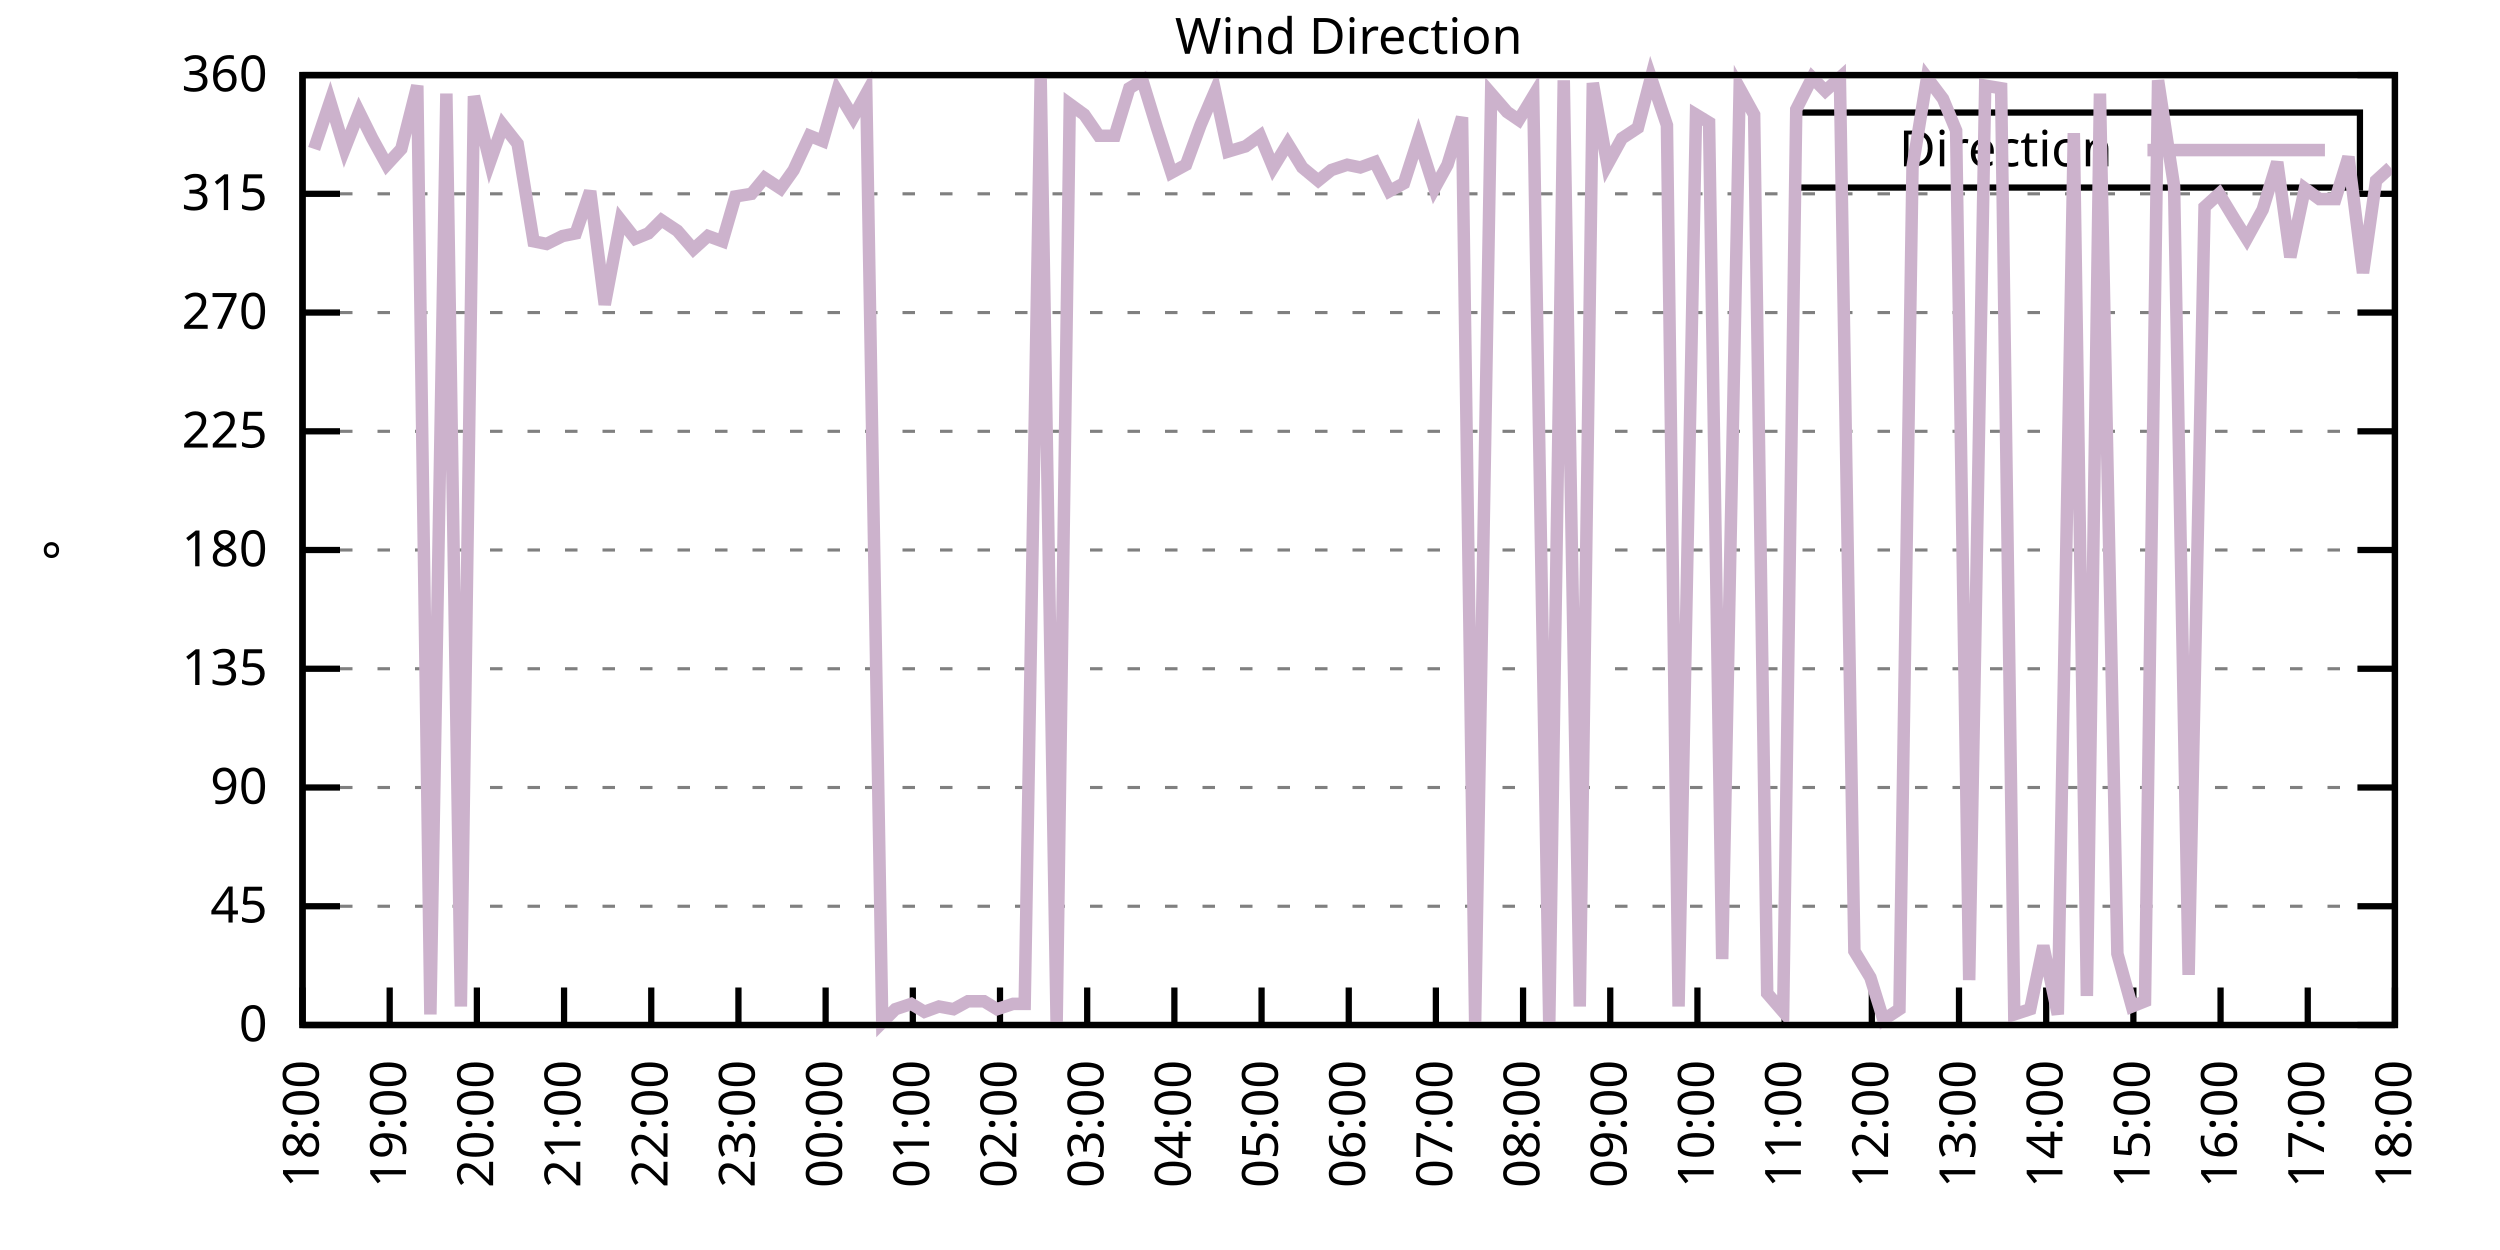
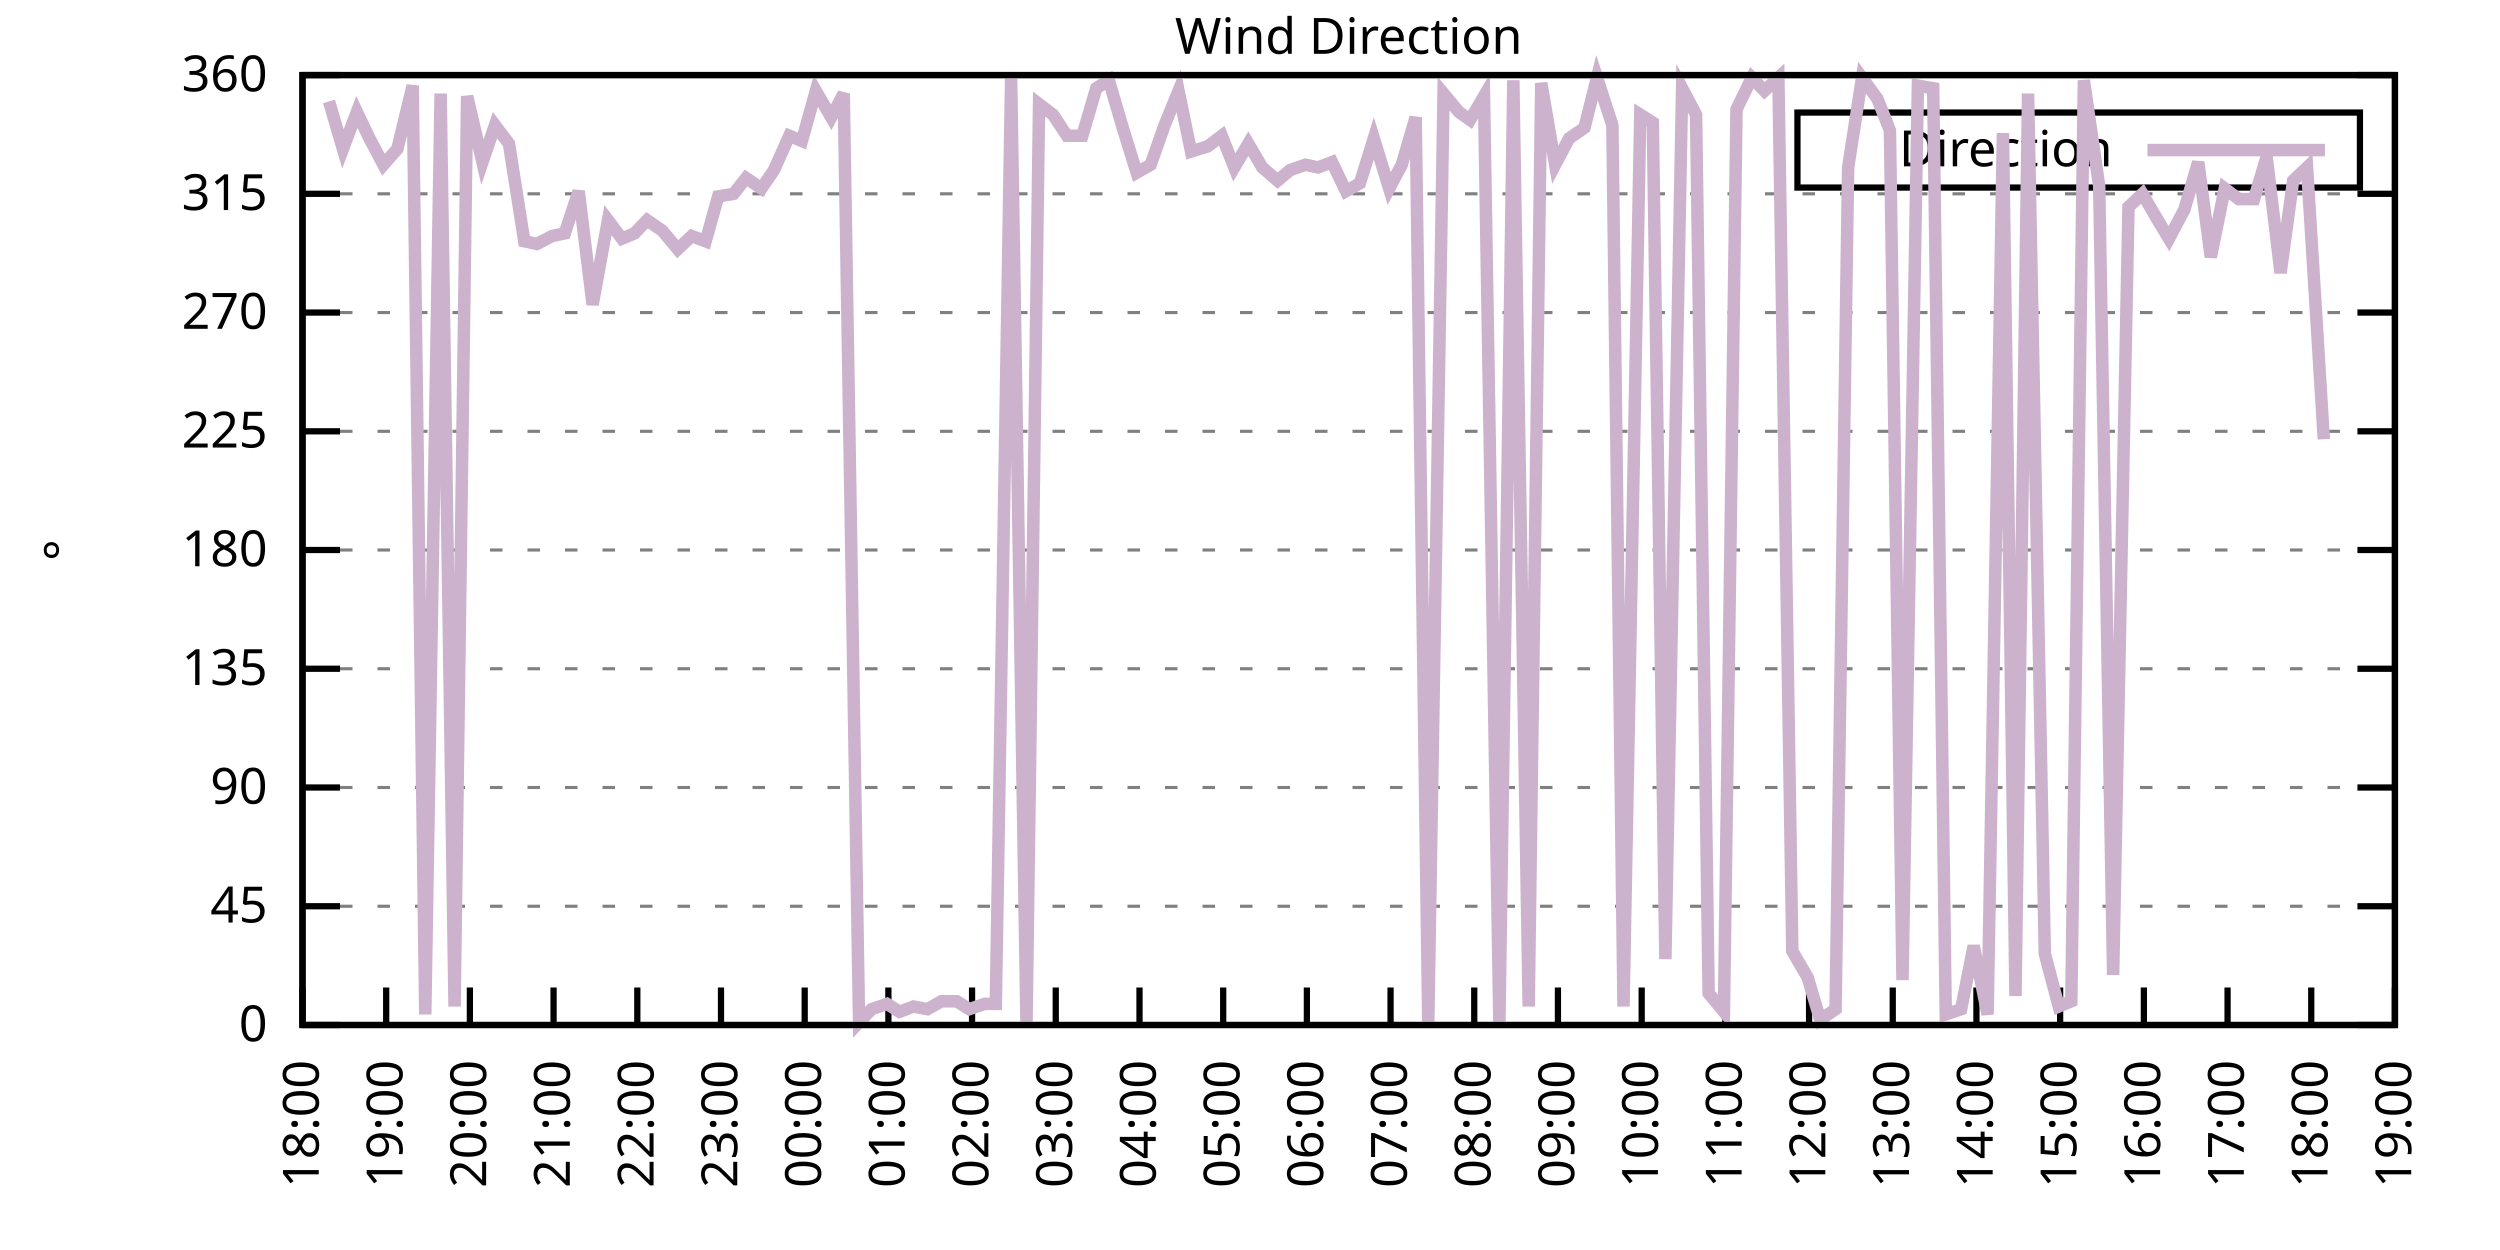
<svg xmlns="http://www.w3.org/2000/svg" xmlns:xlink="http://www.w3.org/1999/xlink" width="400" height="200" viewBox="0 0 400 200">
  <g id="gnuplot_canvas">
    <rect x="0" y="0" width="400" height="200" fill="none" />
    <defs>
      <circle id="gpDot" r="0.5" stroke-width="0.5" stroke="currentColor" />
      <path id="gpPt0" stroke-width="0.333" stroke="currentColor" d="M-1,0 h2 M0,-1 v2" />
      <path id="gpPt1" stroke-width="0.333" stroke="currentColor" d="M-1,-1 L1,1 M1,-1 L-1,1" />
      <path id="gpPt2" stroke-width="0.333" stroke="currentColor" d="M-1,0 L1,0 M0,-1 L0,1 M-1,-1 L1,1 M-1,1 L1,-1" />
      <rect id="gpPt3" stroke-width="0.333" stroke="currentColor" x="-1" y="-1" width="2" height="2" />
      <rect id="gpPt4" stroke-width="0.333" stroke="currentColor" fill="currentColor" x="-1" y="-1" width="2" height="2" />
      <circle id="gpPt5" stroke-width="0.333" stroke="currentColor" cx="0" cy="0" r="1" />
      <use xlink:href="#gpPt5" id="gpPt6" fill="currentColor" stroke="none" />
      <path id="gpPt7" stroke-width="0.333" stroke="currentColor" d="M0,-1.33 L-1.33,0.67 L1.33,0.67 z" />
      <use xlink:href="#gpPt7" id="gpPt8" fill="currentColor" stroke="none" />
      <use xlink:href="#gpPt7" id="gpPt9" stroke="currentColor" transform="rotate(180)" />
      <use xlink:href="#gpPt9" id="gpPt10" fill="currentColor" stroke="none" />
      <use xlink:href="#gpPt3" id="gpPt11" stroke="currentColor" transform="rotate(45)" />
      <use xlink:href="#gpPt11" id="gpPt12" fill="currentColor" stroke="none" />
      <path id="gpPt13" stroke-width="0.333" stroke="currentColor" d="M0,1.330 L1.265,0.411 L0.782,-1.067 L-0.782,-1.076 L-1.265,0.411 z" />
      <use xlink:href="#gpPt13" id="gpPt14" fill="currentColor" stroke="none" />
      <filter id="textbox" filterUnits="objectBoundingBox" x="0" y="0" height="1" width="1">
        <feFlood flood-color="white" flood-opacity="1" result="bgnd" />
        <feComposite in="SourceGraphic" in2="bgnd" operator="atop" />
      </filter>
      <filter id="greybox" filterUnits="objectBoundingBox" x="0" y="0" height="1" width="1">
        <feFlood flood-color="lightgrey" flood-opacity="1" result="grey" />
        <feComposite in="SourceGraphic" in2="grey" operator="atop" />
      </filter>
    </defs>
    <g fill="none" color="white" stroke="currentColor" stroke-width="1.00" stroke-linecap="butt" stroke-linejoin="miter">
</g>
    <g fill="none" color="black" stroke="currentColor" stroke-width="1.00" stroke-linecap="butt" stroke-linejoin="miter">
      <g stroke="none" shape-rendering="crispEdges">
        <polygon fill="rgb(255, 255, 255)" points="48.40,164.00 383.18,164.00 383.18,12.02 48.40,12.02 " />
      </g>
    </g>
    <g fill="none" color="black" stroke="currentColor" stroke-width="1.00" stroke-linecap="butt" stroke-linejoin="miter">
</g>
    <g fill="none" color="black" stroke="black" stroke-width="0.50" stroke-linecap="butt" stroke-linejoin="miter">
</g>
    <g fill="none" color="gray" stroke="currentColor" stroke-width="0.50" stroke-linecap="butt" stroke-linejoin="miter">
      <path stroke="gray" stroke-dasharray="2,4" class="gridline" d="M48.40,164.00 L383.19,164.00  " />
    </g>
    <g fill="none" color="gray" stroke="gray" stroke-width="1.00" stroke-linecap="butt" stroke-linejoin="miter">
</g>
    <g fill="none" color="black" stroke="currentColor" stroke-width="1.00" stroke-linecap="butt" stroke-linejoin="miter">
      <path stroke="black" d="M48.40,164.00 L54.40,164.00 M383.19,164.00 L377.19,164.00  " />
      <g transform="translate(42.80,166.60)" stroke="none" fill="black" font-family="Sans" font-size="8.00" text-anchor="end">
        <text>
          <tspan font-family="Sans"> 0</tspan>
        </text>
      </g>
    </g>
    <g fill="none" color="black" stroke="currentColor" stroke-width="1.00" stroke-linecap="butt" stroke-linejoin="miter">
</g>
    <g fill="none" color="black" stroke="black" stroke-width="0.50" stroke-linecap="butt" stroke-linejoin="miter">
</g>
    <g fill="none" color="gray" stroke="currentColor" stroke-width="0.50" stroke-linecap="butt" stroke-linejoin="miter">
      <path stroke="gray" stroke-dasharray="2,4" class="gridline" d="M48.40,145.00 L383.19,145.00  " />
    </g>
    <g fill="none" color="gray" stroke="gray" stroke-width="1.00" stroke-linecap="butt" stroke-linejoin="miter">
</g>
    <g fill="none" color="black" stroke="currentColor" stroke-width="1.00" stroke-linecap="butt" stroke-linejoin="miter">
      <path stroke="black" d="M48.40,145.00 L54.40,145.00 M383.19,145.00 L377.19,145.00  " />
      <g transform="translate(42.80,147.60)" stroke="none" fill="black" font-family="Sans" font-size="8.00" text-anchor="end">
        <text>
          <tspan font-family="Sans"> 45</tspan>
        </text>
      </g>
    </g>
    <g fill="none" color="black" stroke="currentColor" stroke-width="1.00" stroke-linecap="butt" stroke-linejoin="miter">
</g>
    <g fill="none" color="black" stroke="black" stroke-width="0.50" stroke-linecap="butt" stroke-linejoin="miter">
</g>
    <g fill="none" color="gray" stroke="currentColor" stroke-width="0.50" stroke-linecap="butt" stroke-linejoin="miter">
      <path stroke="gray" stroke-dasharray="2,4" class="gridline" d="M48.40,126.00 L383.19,126.00  " />
    </g>
    <g fill="none" color="gray" stroke="gray" stroke-width="1.00" stroke-linecap="butt" stroke-linejoin="miter">
</g>
    <g fill="none" color="black" stroke="currentColor" stroke-width="1.00" stroke-linecap="butt" stroke-linejoin="miter">
      <path stroke="black" d="M48.40,126.00 L54.40,126.00 M383.19,126.00 L377.19,126.00  " />
      <g transform="translate(42.80,128.60)" stroke="none" fill="black" font-family="Sans" font-size="8.00" text-anchor="end">
        <text>
          <tspan font-family="Sans"> 90</tspan>
        </text>
      </g>
    </g>
    <g fill="none" color="black" stroke="currentColor" stroke-width="1.00" stroke-linecap="butt" stroke-linejoin="miter">
</g>
    <g fill="none" color="black" stroke="black" stroke-width="0.50" stroke-linecap="butt" stroke-linejoin="miter">
</g>
    <g fill="none" color="gray" stroke="currentColor" stroke-width="0.50" stroke-linecap="butt" stroke-linejoin="miter">
      <path stroke="gray" stroke-dasharray="2,4" class="gridline" d="M48.40,107.00 L383.19,107.00  " />
    </g>
    <g fill="none" color="gray" stroke="gray" stroke-width="1.00" stroke-linecap="butt" stroke-linejoin="miter">
</g>
    <g fill="none" color="black" stroke="currentColor" stroke-width="1.00" stroke-linecap="butt" stroke-linejoin="miter">
      <path stroke="black" d="M48.40,107.00 L54.40,107.00 M383.19,107.00 L377.19,107.00  " />
      <g transform="translate(42.80,109.60)" stroke="none" fill="black" font-family="Sans" font-size="8.00" text-anchor="end">
        <text>
          <tspan font-family="Sans"> 135</tspan>
        </text>
      </g>
    </g>
    <g fill="none" color="black" stroke="currentColor" stroke-width="1.00" stroke-linecap="butt" stroke-linejoin="miter">
</g>
    <g fill="none" color="black" stroke="black" stroke-width="0.50" stroke-linecap="butt" stroke-linejoin="miter">
</g>
    <g fill="none" color="gray" stroke="currentColor" stroke-width="0.50" stroke-linecap="butt" stroke-linejoin="miter">
      <path stroke="gray" stroke-dasharray="2,4" class="gridline" d="M48.40,88.00 L383.19,88.00  " />
    </g>
    <g fill="none" color="gray" stroke="gray" stroke-width="1.00" stroke-linecap="butt" stroke-linejoin="miter">
</g>
    <g fill="none" color="black" stroke="currentColor" stroke-width="1.00" stroke-linecap="butt" stroke-linejoin="miter">
      <path stroke="black" d="M48.40,88.00 L54.40,88.00 M383.19,88.00 L377.19,88.00  " />
      <g transform="translate(42.80,90.60)" stroke="none" fill="black" font-family="Sans" font-size="8.00" text-anchor="end">
        <text>
          <tspan font-family="Sans"> 180</tspan>
        </text>
      </g>
    </g>
    <g fill="none" color="black" stroke="currentColor" stroke-width="1.00" stroke-linecap="butt" stroke-linejoin="miter">
</g>
    <g fill="none" color="black" stroke="black" stroke-width="0.50" stroke-linecap="butt" stroke-linejoin="miter">
</g>
    <g fill="none" color="gray" stroke="currentColor" stroke-width="0.50" stroke-linecap="butt" stroke-linejoin="miter">
      <path stroke="gray" stroke-dasharray="2,4" class="gridline" d="M48.40,69.01 L383.19,69.01  " />
    </g>
    <g fill="none" color="gray" stroke="gray" stroke-width="1.00" stroke-linecap="butt" stroke-linejoin="miter">
</g>
    <g fill="none" color="black" stroke="currentColor" stroke-width="1.00" stroke-linecap="butt" stroke-linejoin="miter">
      <path stroke="black" d="M48.40,69.01 L54.40,69.01 M383.19,69.01 L377.19,69.01  " />
      <g transform="translate(42.80,71.61)" stroke="none" fill="black" font-family="Sans" font-size="8.00" text-anchor="end">
        <text>
          <tspan font-family="Sans"> 225</tspan>
        </text>
      </g>
    </g>
    <g fill="none" color="black" stroke="currentColor" stroke-width="1.00" stroke-linecap="butt" stroke-linejoin="miter">
</g>
    <g fill="none" color="black" stroke="black" stroke-width="0.50" stroke-linecap="butt" stroke-linejoin="miter">
</g>
    <g fill="none" color="gray" stroke="currentColor" stroke-width="0.50" stroke-linecap="butt" stroke-linejoin="miter">
      <path stroke="gray" stroke-dasharray="2,4" class="gridline" d="M48.40,50.01 L383.19,50.01  " />
    </g>
    <g fill="none" color="gray" stroke="gray" stroke-width="1.00" stroke-linecap="butt" stroke-linejoin="miter">
</g>
    <g fill="none" color="black" stroke="currentColor" stroke-width="1.00" stroke-linecap="butt" stroke-linejoin="miter">
      <path stroke="black" d="M48.40,50.01 L54.40,50.01 M383.19,50.01 L377.19,50.01  " />
      <g transform="translate(42.80,52.61)" stroke="none" fill="black" font-family="Sans" font-size="8.00" text-anchor="end">
        <text>
          <tspan font-family="Sans"> 270</tspan>
        </text>
      </g>
    </g>
    <g fill="none" color="black" stroke="currentColor" stroke-width="1.00" stroke-linecap="butt" stroke-linejoin="miter">
</g>
    <g fill="none" color="black" stroke="black" stroke-width="0.50" stroke-linecap="butt" stroke-linejoin="miter">
</g>
    <g fill="none" color="gray" stroke="currentColor" stroke-width="0.50" stroke-linecap="butt" stroke-linejoin="miter">
      <path stroke="gray" stroke-dasharray="2,4" class="gridline" d="M48.40,31.01 L383.19,31.01  " />
    </g>
    <g fill="none" color="gray" stroke="gray" stroke-width="1.00" stroke-linecap="butt" stroke-linejoin="miter">
</g>
    <g fill="none" color="black" stroke="currentColor" stroke-width="1.00" stroke-linecap="butt" stroke-linejoin="miter">
      <path stroke="black" d="M48.40,31.01 L54.40,31.01 M383.19,31.01 L377.19,31.01  " />
      <g transform="translate(42.80,33.61)" stroke="none" fill="black" font-family="Sans" font-size="8.00" text-anchor="end">
        <text>
          <tspan font-family="Sans"> 315</tspan>
        </text>
      </g>
    </g>
    <g fill="none" color="black" stroke="currentColor" stroke-width="1.00" stroke-linecap="butt" stroke-linejoin="miter">
</g>
    <g fill="none" color="black" stroke="black" stroke-width="0.50" stroke-linecap="butt" stroke-linejoin="miter">
</g>
    <g fill="none" color="gray" stroke="currentColor" stroke-width="0.50" stroke-linecap="butt" stroke-linejoin="miter">
      <path stroke="gray" stroke-dasharray="2,4" class="gridline" d="M48.40,12.01 L383.19,12.01  " />
    </g>
    <g fill="none" color="gray" stroke="gray" stroke-width="1.00" stroke-linecap="butt" stroke-linejoin="miter">
</g>
    <g fill="none" color="black" stroke="currentColor" stroke-width="1.00" stroke-linecap="butt" stroke-linejoin="miter">
      <path stroke="black" d="M48.40,12.01 L54.40,12.01 M383.19,12.01 L377.19,12.01  " />
      <g transform="translate(42.80,14.61)" stroke="none" fill="black" font-family="Sans" font-size="8.00" text-anchor="end">
        <text>
          <tspan font-family="Sans"> 360</tspan>
        </text>
      </g>
    </g>
    <g fill="none" color="black" stroke="currentColor" stroke-width="1.00" stroke-linecap="butt" stroke-linejoin="miter">
      <path stroke="black" d="M48.40,164.00 L48.40,158.00  " />
      <g transform="translate(51.00,169.60) rotate(270.00)" stroke="none" fill="black" font-family="Sans" font-size="8.00" text-anchor="end">
        <text>
          <tspan font-family="Sans">18:00</tspan>
        </text>
      </g>
    </g>
    <g fill="none" color="black" stroke="currentColor" stroke-width="1.00" stroke-linecap="butt" stroke-linejoin="miter">
-       <path stroke="black" d="M62.35,164.00 L62.35,158.00  " />
-       <g transform="translate(64.95,169.60) rotate(270.00)" stroke="none" fill="black" font-family="Sans" font-size="8.00" text-anchor="end">
+       <path stroke="black" d="M61.79,164.00 L61.79,158.00  " />
+       <g transform="translate(64.39,169.60) rotate(270.00)" stroke="none" fill="black" font-family="Sans" font-size="8.00" text-anchor="end">
        <text>
          <tspan font-family="Sans">19:00</tspan>
        </text>
      </g>
    </g>
    <g fill="none" color="black" stroke="currentColor" stroke-width="1.00" stroke-linecap="butt" stroke-linejoin="miter">
-       <path stroke="black" d="M76.30,164.00 L76.30,158.00  " />
-       <g transform="translate(78.90,169.60) rotate(270.00)" stroke="none" fill="black" font-family="Sans" font-size="8.00" text-anchor="end">
+       <path stroke="black" d="M75.18,164.00 L75.18,158.00  " />
+       <g transform="translate(77.78,169.60) rotate(270.00)" stroke="none" fill="black" font-family="Sans" font-size="8.00" text-anchor="end">
        <text>
          <tspan font-family="Sans">20:00</tspan>
        </text>
      </g>
    </g>
    <g fill="none" color="black" stroke="currentColor" stroke-width="1.00" stroke-linecap="butt" stroke-linejoin="miter">
-       <path stroke="black" d="M90.25,164.00 L90.25,158.00  " />
-       <g transform="translate(92.85,169.60) rotate(270.00)" stroke="none" fill="black" font-family="Sans" font-size="8.00" text-anchor="end">
+       <path stroke="black" d="M88.57,164.00 L88.57,158.00  " />
+       <g transform="translate(91.17,169.60) rotate(270.00)" stroke="none" fill="black" font-family="Sans" font-size="8.00" text-anchor="end">
        <text>
          <tspan font-family="Sans">21:00</tspan>
        </text>
      </g>
    </g>
    <g fill="none" color="black" stroke="currentColor" stroke-width="1.00" stroke-linecap="butt" stroke-linejoin="miter">
-       <path stroke="black" d="M104.20,164.00 L104.20,158.00  " />
-       <g transform="translate(106.80,169.60) rotate(270.00)" stroke="none" fill="black" font-family="Sans" font-size="8.00" text-anchor="end">
+       <path stroke="black" d="M101.97,164.00 L101.97,158.00  " />
+       <g transform="translate(104.57,169.60) rotate(270.00)" stroke="none" fill="black" font-family="Sans" font-size="8.00" text-anchor="end">
        <text>
          <tspan font-family="Sans">22:00</tspan>
        </text>
      </g>
    </g>
    <g fill="none" color="black" stroke="currentColor" stroke-width="1.00" stroke-linecap="butt" stroke-linejoin="miter">
-       <path stroke="black" d="M118.15,164.00 L118.15,158.00  " />
-       <g transform="translate(120.75,169.60) rotate(270.00)" stroke="none" fill="black" font-family="Sans" font-size="8.00" text-anchor="end">
+       <path stroke="black" d="M115.36,164.00 L115.36,158.00  " />
+       <g transform="translate(117.96,169.60) rotate(270.00)" stroke="none" fill="black" font-family="Sans" font-size="8.00" text-anchor="end">
        <text>
          <tspan font-family="Sans">23:00</tspan>
        </text>
      </g>
    </g>
    <g fill="none" color="black" stroke="currentColor" stroke-width="1.00" stroke-linecap="butt" stroke-linejoin="miter">
-       <path stroke="black" d="M132.10,164.00 L132.10,158.00  " />
-       <g transform="translate(134.70,169.60) rotate(270.00)" stroke="none" fill="black" font-family="Sans" font-size="8.00" text-anchor="end">
+       <path stroke="black" d="M128.75,164.00 L128.75,158.00  " />
+       <g transform="translate(131.35,169.60) rotate(270.00)" stroke="none" fill="black" font-family="Sans" font-size="8.00" text-anchor="end">
        <text>
          <tspan font-family="Sans">00:00</tspan>
        </text>
      </g>
    </g>
    <g fill="none" color="black" stroke="currentColor" stroke-width="1.00" stroke-linecap="butt" stroke-linejoin="miter">
-       <path stroke="black" d="M146.05,164.00 L146.05,158.00  " />
-       <g transform="translate(148.65,169.60) rotate(270.00)" stroke="none" fill="black" font-family="Sans" font-size="8.00" text-anchor="end">
+       <path stroke="black" d="M142.14,164.00 L142.14,158.00  " />
+       <g transform="translate(144.74,169.60) rotate(270.00)" stroke="none" fill="black" font-family="Sans" font-size="8.00" text-anchor="end">
        <text>
          <tspan font-family="Sans">01:00</tspan>
        </text>
      </g>
    </g>
    <g fill="none" color="black" stroke="currentColor" stroke-width="1.00" stroke-linecap="butt" stroke-linejoin="miter">
-       <path stroke="black" d="M160.00,164.00 L160.00,158.00  " />
-       <g transform="translate(162.60,169.60) rotate(270.00)" stroke="none" fill="black" font-family="Sans" font-size="8.00" text-anchor="end">
+       <path stroke="black" d="M155.53,164.00 L155.53,158.00  " />
+       <g transform="translate(158.13,169.60) rotate(270.00)" stroke="none" fill="black" font-family="Sans" font-size="8.00" text-anchor="end">
        <text>
          <tspan font-family="Sans">02:00</tspan>
        </text>
      </g>
    </g>
    <g fill="none" color="black" stroke="currentColor" stroke-width="1.00" stroke-linecap="butt" stroke-linejoin="miter">
-       <path stroke="black" d="M173.95,164.00 L173.95,158.00  " />
-       <g transform="translate(176.55,169.60) rotate(270.00)" stroke="none" fill="black" font-family="Sans" font-size="8.00" text-anchor="end">
+       <path stroke="black" d="M168.92,164.00 L168.92,158.00  " />
+       <g transform="translate(171.52,169.60) rotate(270.00)" stroke="none" fill="black" font-family="Sans" font-size="8.00" text-anchor="end">
        <text>
          <tspan font-family="Sans">03:00</tspan>
        </text>
      </g>
    </g>
    <g fill="none" color="black" stroke="currentColor" stroke-width="1.00" stroke-linecap="butt" stroke-linejoin="miter">
-       <path stroke="black" d="M187.90,164.00 L187.90,158.00  " />
-       <g transform="translate(190.50,169.60) rotate(270.00)" stroke="none" fill="black" font-family="Sans" font-size="8.00" text-anchor="end">
+       <path stroke="black" d="M182.32,164.00 L182.32,158.00  " />
+       <g transform="translate(184.92,169.60) rotate(270.00)" stroke="none" fill="black" font-family="Sans" font-size="8.00" text-anchor="end">
        <text>
          <tspan font-family="Sans">04:00</tspan>
        </text>
      </g>
    </g>
    <g fill="none" color="black" stroke="currentColor" stroke-width="1.00" stroke-linecap="butt" stroke-linejoin="miter">
-       <path stroke="black" d="M201.85,164.00 L201.85,158.00  " />
-       <g transform="translate(204.45,169.60) rotate(270.00)" stroke="none" fill="black" font-family="Sans" font-size="8.00" text-anchor="end">
+       <path stroke="black" d="M195.71,164.00 L195.71,158.00  " />
+       <g transform="translate(198.31,169.60) rotate(270.00)" stroke="none" fill="black" font-family="Sans" font-size="8.00" text-anchor="end">
        <text>
          <tspan font-family="Sans">05:00</tspan>
        </text>
      </g>
    </g>
    <g fill="none" color="black" stroke="currentColor" stroke-width="1.00" stroke-linecap="butt" stroke-linejoin="miter">
-       <path stroke="black" d="M215.80,164.00 L215.80,158.00  " />
-       <g transform="translate(218.40,169.60) rotate(270.00)" stroke="none" fill="black" font-family="Sans" font-size="8.00" text-anchor="end">
+       <path stroke="black" d="M209.10,164.00 L209.10,158.00  " />
+       <g transform="translate(211.70,169.60) rotate(270.00)" stroke="none" fill="black" font-family="Sans" font-size="8.00" text-anchor="end">
        <text>
          <tspan font-family="Sans">06:00</tspan>
        </text>
      </g>
    </g>
    <g fill="none" color="black" stroke="currentColor" stroke-width="1.00" stroke-linecap="butt" stroke-linejoin="miter">
-       <path stroke="black" d="M229.74,164.00 L229.74,158.00  " />
-       <g transform="translate(232.34,169.60) rotate(270.00)" stroke="none" fill="black" font-family="Sans" font-size="8.00" text-anchor="end">
+       <path stroke="black" d="M222.49,164.00 L222.49,158.00  " />
+       <g transform="translate(225.09,169.60) rotate(270.00)" stroke="none" fill="black" font-family="Sans" font-size="8.00" text-anchor="end">
        <text>
          <tspan font-family="Sans">07:00</tspan>
        </text>
      </g>
    </g>
    <g fill="none" color="black" stroke="currentColor" stroke-width="1.00" stroke-linecap="butt" stroke-linejoin="miter">
-       <path stroke="black" d="M243.69,164.00 L243.69,158.00  " />
-       <g transform="translate(246.29,169.60) rotate(270.00)" stroke="none" fill="black" font-family="Sans" font-size="8.00" text-anchor="end">
+       <path stroke="black" d="M235.88,164.00 L235.88,158.00  " />
+       <g transform="translate(238.48,169.60) rotate(270.00)" stroke="none" fill="black" font-family="Sans" font-size="8.00" text-anchor="end">
        <text>
          <tspan font-family="Sans">08:00</tspan>
        </text>
      </g>
    </g>
    <g fill="none" color="black" stroke="currentColor" stroke-width="1.00" stroke-linecap="butt" stroke-linejoin="miter">
-       <path stroke="black" d="M257.64,164.00 L257.64,158.00  " />
-       <g transform="translate(260.24,169.60) rotate(270.00)" stroke="none" fill="black" font-family="Sans" font-size="8.00" text-anchor="end">
+       <path stroke="black" d="M249.27,164.00 L249.27,158.00  " />
+       <g transform="translate(251.87,169.60) rotate(270.00)" stroke="none" fill="black" font-family="Sans" font-size="8.00" text-anchor="end">
        <text>
          <tspan font-family="Sans">09:00</tspan>
        </text>
      </g>
    </g>
    <g fill="none" color="black" stroke="currentColor" stroke-width="1.00" stroke-linecap="butt" stroke-linejoin="miter">
-       <path stroke="black" d="M271.59,164.00 L271.59,158.00  " />
-       <g transform="translate(274.19,169.60) rotate(270.00)" stroke="none" fill="black" font-family="Sans" font-size="8.00" text-anchor="end">
+       <path stroke="black" d="M262.67,164.00 L262.67,158.00  " />
+       <g transform="translate(265.27,169.60) rotate(270.00)" stroke="none" fill="black" font-family="Sans" font-size="8.00" text-anchor="end">
        <text>
          <tspan font-family="Sans">10:00</tspan>
        </text>
      </g>
    </g>
    <g fill="none" color="black" stroke="currentColor" stroke-width="1.00" stroke-linecap="butt" stroke-linejoin="miter">
-       <path stroke="black" d="M285.54,164.00 L285.54,158.00  " />
-       <g transform="translate(288.14,169.60) rotate(270.00)" stroke="none" fill="black" font-family="Sans" font-size="8.00" text-anchor="end">
+       <path stroke="black" d="M276.06,164.00 L276.06,158.00  " />
+       <g transform="translate(278.66,169.60) rotate(270.00)" stroke="none" fill="black" font-family="Sans" font-size="8.00" text-anchor="end">
        <text>
          <tspan font-family="Sans">11:00</tspan>
        </text>
      </g>
    </g>
    <g fill="none" color="black" stroke="currentColor" stroke-width="1.00" stroke-linecap="butt" stroke-linejoin="miter">
-       <path stroke="black" d="M299.49,164.00 L299.49,158.00  " />
-       <g transform="translate(302.09,169.60) rotate(270.00)" stroke="none" fill="black" font-family="Sans" font-size="8.00" text-anchor="end">
+       <path stroke="black" d="M289.45,164.00 L289.45,158.00  " />
+       <g transform="translate(292.05,169.60) rotate(270.00)" stroke="none" fill="black" font-family="Sans" font-size="8.00" text-anchor="end">
        <text>
          <tspan font-family="Sans">12:00</tspan>
        </text>
      </g>
    </g>
    <g fill="none" color="black" stroke="currentColor" stroke-width="1.00" stroke-linecap="butt" stroke-linejoin="miter">
-       <path stroke="black" d="M313.44,164.00 L313.44,158.00  " />
-       <g transform="translate(316.04,169.60) rotate(270.00)" stroke="none" fill="black" font-family="Sans" font-size="8.00" text-anchor="end">
+       <path stroke="black" d="M302.84,164.00 L302.84,158.00  " />
+       <g transform="translate(305.44,169.60) rotate(270.00)" stroke="none" fill="black" font-family="Sans" font-size="8.00" text-anchor="end">
        <text>
          <tspan font-family="Sans">13:00</tspan>
        </text>
      </g>
    </g>
    <g fill="none" color="black" stroke="currentColor" stroke-width="1.00" stroke-linecap="butt" stroke-linejoin="miter">
-       <path stroke="black" d="M327.39,164.00 L327.39,158.00  " />
-       <g transform="translate(329.99,169.60) rotate(270.00)" stroke="none" fill="black" font-family="Sans" font-size="8.00" text-anchor="end">
+       <path stroke="black" d="M316.23,164.00 L316.23,158.00  " />
+       <g transform="translate(318.83,169.60) rotate(270.00)" stroke="none" fill="black" font-family="Sans" font-size="8.00" text-anchor="end">
        <text>
          <tspan font-family="Sans">14:00</tspan>
        </text>
      </g>
    </g>
    <g fill="none" color="black" stroke="currentColor" stroke-width="1.00" stroke-linecap="butt" stroke-linejoin="miter">
-       <path stroke="black" d="M341.34,164.00 L341.34,158.00  " />
-       <g transform="translate(343.94,169.60) rotate(270.00)" stroke="none" fill="black" font-family="Sans" font-size="8.00" text-anchor="end">
+       <path stroke="black" d="M329.62,164.00 L329.62,158.00  " />
+       <g transform="translate(332.22,169.60) rotate(270.00)" stroke="none" fill="black" font-family="Sans" font-size="8.00" text-anchor="end">
        <text>
          <tspan font-family="Sans">15:00</tspan>
        </text>
      </g>
    </g>
    <g fill="none" color="black" stroke="currentColor" stroke-width="1.00" stroke-linecap="butt" stroke-linejoin="miter">
-       <path stroke="black" d="M355.29,164.00 L355.29,158.00  " />
-       <g transform="translate(357.89,169.60) rotate(270.00)" stroke="none" fill="black" font-family="Sans" font-size="8.00" text-anchor="end">
+       <path stroke="black" d="M343.02,164.00 L343.02,158.00  " />
+       <g transform="translate(345.62,169.60) rotate(270.00)" stroke="none" fill="black" font-family="Sans" font-size="8.00" text-anchor="end">
        <text>
          <tspan font-family="Sans">16:00</tspan>
        </text>
      </g>
    </g>
    <g fill="none" color="black" stroke="currentColor" stroke-width="1.00" stroke-linecap="butt" stroke-linejoin="miter">
-       <path stroke="black" d="M369.24,164.00 L369.24,158.00  " />
-       <g transform="translate(371.84,169.60) rotate(270.00)" stroke="none" fill="black" font-family="Sans" font-size="8.00" text-anchor="end">
+       <path stroke="black" d="M356.41,164.00 L356.41,158.00  " />
+       <g transform="translate(359.01,169.60) rotate(270.00)" stroke="none" fill="black" font-family="Sans" font-size="8.00" text-anchor="end">
        <text>
          <tspan font-family="Sans">17:00</tspan>
+         </text>
+       </g>
+     </g>
+     <g fill="none" color="black" stroke="currentColor" stroke-width="1.00" stroke-linecap="butt" stroke-linejoin="miter">
+       <path stroke="black" d="M369.80,164.00 L369.80,158.00  " />
+       <g transform="translate(372.40,169.60) rotate(270.00)" stroke="none" fill="black" font-family="Sans" font-size="8.00" text-anchor="end">
+         <text>
+           <tspan font-family="Sans">18:00</tspan>
        </text>
      </g>
    </g>
    <g fill="none" color="black" stroke="currentColor" stroke-width="1.00" stroke-linecap="butt" stroke-linejoin="miter">
      <path stroke="black" d="M383.19,164.00 L383.19,158.00  " />
      <g transform="translate(385.79,169.60) rotate(270.00)" stroke="none" fill="black" font-family="Sans" font-size="8.00" text-anchor="end">
        <text>
-           <tspan font-family="Sans">18:00</tspan>
+           <tspan font-family="Sans">19:00</tspan>
        </text>
      </g>
    </g>
    <g fill="none" color="black" stroke="currentColor" stroke-width="1.00" stroke-linecap="butt" stroke-linejoin="miter">
</g>
    <g fill="none" color="black" stroke="currentColor" stroke-width="1.00" stroke-linecap="butt" stroke-linejoin="miter">
      <path stroke="black" d="M48.40,12.01 L48.40,164.00 L383.19,164.00 L383.19,12.01 L48.40,12.01 Z  " />
    </g>
    <g fill="none" color="black" stroke="currentColor" stroke-width="1.00" stroke-linecap="butt" stroke-linejoin="miter">
</g>
    <g fill="none" color="black" stroke="currentColor" stroke-width="1.00" stroke-linecap="butt" stroke-linejoin="miter">
      <path stroke="black" d="M287.59,30.01 L287.59,18.01 L377.59,18.01 L377.59,30.01 L287.59,30.01 Z  " />
    </g>
    <g id="Wind_direction_plot_1">
      <g fill="none" color="white" stroke="black" stroke-width="2.00" stroke-linecap="butt" stroke-linejoin="miter">
</g>
      <g fill="none" color="black" stroke="currentColor" stroke-width="2.00" stroke-linecap="butt" stroke-linejoin="miter">
        <g transform="translate(337.99,26.61)" stroke="none" fill="black" font-family="Sans" font-size="8.00" text-anchor="end">
          <text>
            <tspan font-family="Sans">Direction</tspan>
          </text>
        </g>
      </g>
      <g fill="none" color="black" stroke="currentColor" stroke-width="2.00" stroke-linecap="butt" stroke-linejoin="miter">
-         <path stroke="rgb(204, 178, 204)" d="M343.59,24.01 L371.99,24.01 M50.26,23.83 L52.82,16.23 L55.14,23.83 L57.47,17.92 L59.56,22.14 L61.88,26.36   L64.21,23.83 L66.77,13.70 L68.86,162.31 L71.42,14.97 L73.74,161.04 L75.83,15.39 L78.39,25.94 L80.48,20.03   L82.81,22.99 L85.37,38.61 L87.46,39.03 L90.02,37.76 L92.11,37.34 L94.43,30.59 L96.76,48.74 L99.32,35.23   L101.64,38.19 L103.73,37.34 L105.83,35.23 L108.38,36.92 L110.94,39.87 L113.27,37.76 L115.59,38.61 L117.68,31.43   L120.24,31.01 L122.33,28.48 L124.89,30.16 L126.98,27.21 L129.54,21.72 L131.63,22.56 L133.96,14.54 L136.51,18.77   L138.61,14.97 L141.16,163.58 L143.26,161.47 L145.81,160.62 L147.91,161.89 L150.23,161.04 L152.56,161.47 L154.88,160.20   L157.44,160.20 L159.53,161.47 L162.09,160.62 L163.95,160.62 L166.51,12.43 L169.06,164.00 L171.16,16.65 L173.48,18.34   L175.81,21.72 L178.36,21.72 L180.69,14.12 L182.78,12.85 L185.11,20.45 L187.43,27.63 L189.76,26.36 L192.08,20.03   L194.41,14.54 L196.50,24.25 L199.29,23.41 L201.61,21.72 L203.71,26.79 L206.03,22.99 L208.36,26.79 L210.91,28.90   L213.01,27.21 L215.56,26.36 L217.65,26.79 L219.98,25.94 L222.30,30.59 L224.63,29.32 L226.95,22.14 L229.51,30.16   L231.60,26.36 L233.93,18.77 L236.02,163.58 L238.58,14.97 L241.14,17.92 L243.00,19.19 L245.32,15.39 L247.88,164.00   L250.20,12.85 L252.76,161.04 L254.85,13.28 L257.18,26.36 L259.50,22.14 L262.06,20.45 L264.15,12.43 L266.71,20.03   L268.57,161.04 L271.36,18.34 L273.45,19.61 L275.55,153.45 L278.34,14.12 L280.66,18.34 L282.75,158.93 L285.31,161.89   L287.40,17.50 L289.96,12.43 L292.05,14.54 L294.38,12.43 L296.70,152.18 L299.26,156.40 L301.35,163.16 L303.91,161.47   L306.00,26.79 L308.33,12.43 L310.88,15.81 L312.98,20.88 L315.07,156.82 L317.63,13.70 L320.18,14.12 L322.28,162.31   L324.83,161.47 L326.93,151.33 L329.25,162.31 L331.81,21.30 L333.90,159.36 L335.99,14.97 L338.78,152.60 L341.11,161.04   L343.20,160.20 L345.29,12.85 L347.85,29.74 L350.18,155.98 L352.73,33.12 L355.06,31.01 L357.62,35.23 L359.48,38.19   L362.03,33.54 L364.36,25.94 L366.45,41.14 L368.78,30.16 L371.10,31.85 L373.66,31.85 L375.75,25.10 L378.08,43.67   L380.17,28.90 L382.49,26.79  " />
+         <path stroke="rgb(204, 178, 204)" d="M343.59,24.01 L371.99,24.01 M52.64,16.23 L54.87,23.83 L57.10,17.92 L59.11,22.14 L61.35,26.36 L63.58,23.83   L66.03,13.70 L68.04,162.31 L70.50,14.97 L72.73,161.04 L74.74,15.39 L77.19,25.94 L79.20,20.03 L81.43,22.99   L83.89,38.61 L85.90,39.03 L88.35,37.76 L90.36,37.34 L92.59,30.59 L94.82,48.74 L97.28,35.23 L99.51,38.19   L101.52,37.34 L103.53,35.23 L105.98,36.92 L108.44,39.87 L110.67,37.76 L112.90,38.61 L114.91,31.43 L117.37,31.01   L119.38,28.48 L121.83,30.16 L123.84,27.21 L126.29,21.72 L128.30,22.56 L130.54,14.54 L132.99,18.77 L135.00,14.97   L137.45,163.58 L139.46,161.47 L141.92,160.62 L143.93,161.89 L146.16,161.04 L148.39,161.47 L150.62,160.20 L153.08,160.20   L155.09,161.47 L157.54,160.62 L159.33,160.62 L161.78,12.43 L164.24,164.00 L166.25,16.65 L168.48,18.34 L170.71,21.72   L173.17,21.72 L175.40,14.12 L177.41,12.85 L179.64,20.45 L181.87,27.63 L184.10,26.36 L186.33,20.03 L188.57,14.54   L190.57,24.25 L193.25,23.41 L195.48,21.72 L197.49,26.79 L199.73,22.99 L201.96,26.79 L204.41,28.90 L206.42,27.21   L208.88,26.36 L210.88,26.79 L213.12,25.94 L215.35,30.59 L217.58,29.32 L219.81,22.14 L222.27,30.16 L224.28,26.36   L226.51,18.77 L228.52,163.58 L230.97,14.97 L233.43,17.92 L235.21,19.19 L237.44,15.39 L239.90,164.00 L242.13,12.85   L244.59,161.04 L246.60,13.28 L248.83,26.36 L251.06,22.14 L253.51,20.45 L255.52,12.43 L257.98,20.03 L259.76,161.04   L262.44,18.34 L264.45,19.61 L266.46,153.45 L269.14,14.12 L271.37,18.34 L273.38,158.93 L275.83,161.89 L277.84,17.50   L280.30,12.43 L282.31,14.54 L284.54,12.43 L286.77,152.18 L289.23,156.40 L291.23,163.16 L293.69,161.47 L295.70,26.79   L297.93,12.43 L300.39,15.81 L302.39,20.88 L304.40,156.82 L306.86,13.70 L309.31,14.12 L311.32,162.31 L313.78,161.47   L315.79,151.33 L318.02,162.31 L320.47,21.30 L322.48,159.36 L324.49,14.97 L327.17,152.60 L329.40,161.04 L331.41,160.20   L333.42,12.85 L335.87,29.74 L338.10,155.98 L340.56,33.12 L342.79,31.01 L345.25,35.23 L347.03,38.19 L349.49,33.54   L351.72,25.94 L353.73,41.14 L355.96,30.16 L358.19,31.85 L360.65,31.85 L362.66,25.10 L364.89,43.67 L366.90,28.90   L369.13,26.79 L371.81,70.27  " />
      </g>
    </g>
    <g fill="none" color="black" stroke="currentColor" stroke-width="2.00" stroke-linecap="butt" stroke-linejoin="miter">
</g>
    <g fill="none" color="black" stroke="black" stroke-width="1.00" stroke-linecap="butt" stroke-linejoin="miter">
</g>
    <g fill="none" color="black" stroke="currentColor" stroke-width="1.00" stroke-linecap="butt" stroke-linejoin="miter">
      <path stroke="black" d="M48.40,12.01 L48.40,164.00 L383.19,164.00 L383.19,12.01 L48.40,12.01 Z  " />
      <g transform="translate(12.80,88.01) rotate(270.00)" stroke="none" fill="black" font-family="Sans" font-size="8.00" text-anchor="middle">
        <text>
          <tspan font-family="Sans">°</tspan>
        </text>
      </g>
    </g>
    <g fill="none" color="black" stroke="currentColor" stroke-width="1.00" stroke-linecap="butt" stroke-linejoin="miter">
</g>
    <g fill="none" color="black" stroke="currentColor" stroke-width="1.00" stroke-linecap="butt" stroke-linejoin="miter">
      <g transform="translate(215.79,8.61)" stroke="none" fill="black" font-family="Sans" font-size="8.00" text-anchor="middle">
        <text>
          <tspan font-family="Sans">Wind Direction</tspan>
        </text>
      </g>
    </g>
    <g fill="none" color="black" stroke="currentColor" stroke-width="1.00" stroke-linecap="butt" stroke-linejoin="miter">
</g>
  </g>
</svg>
